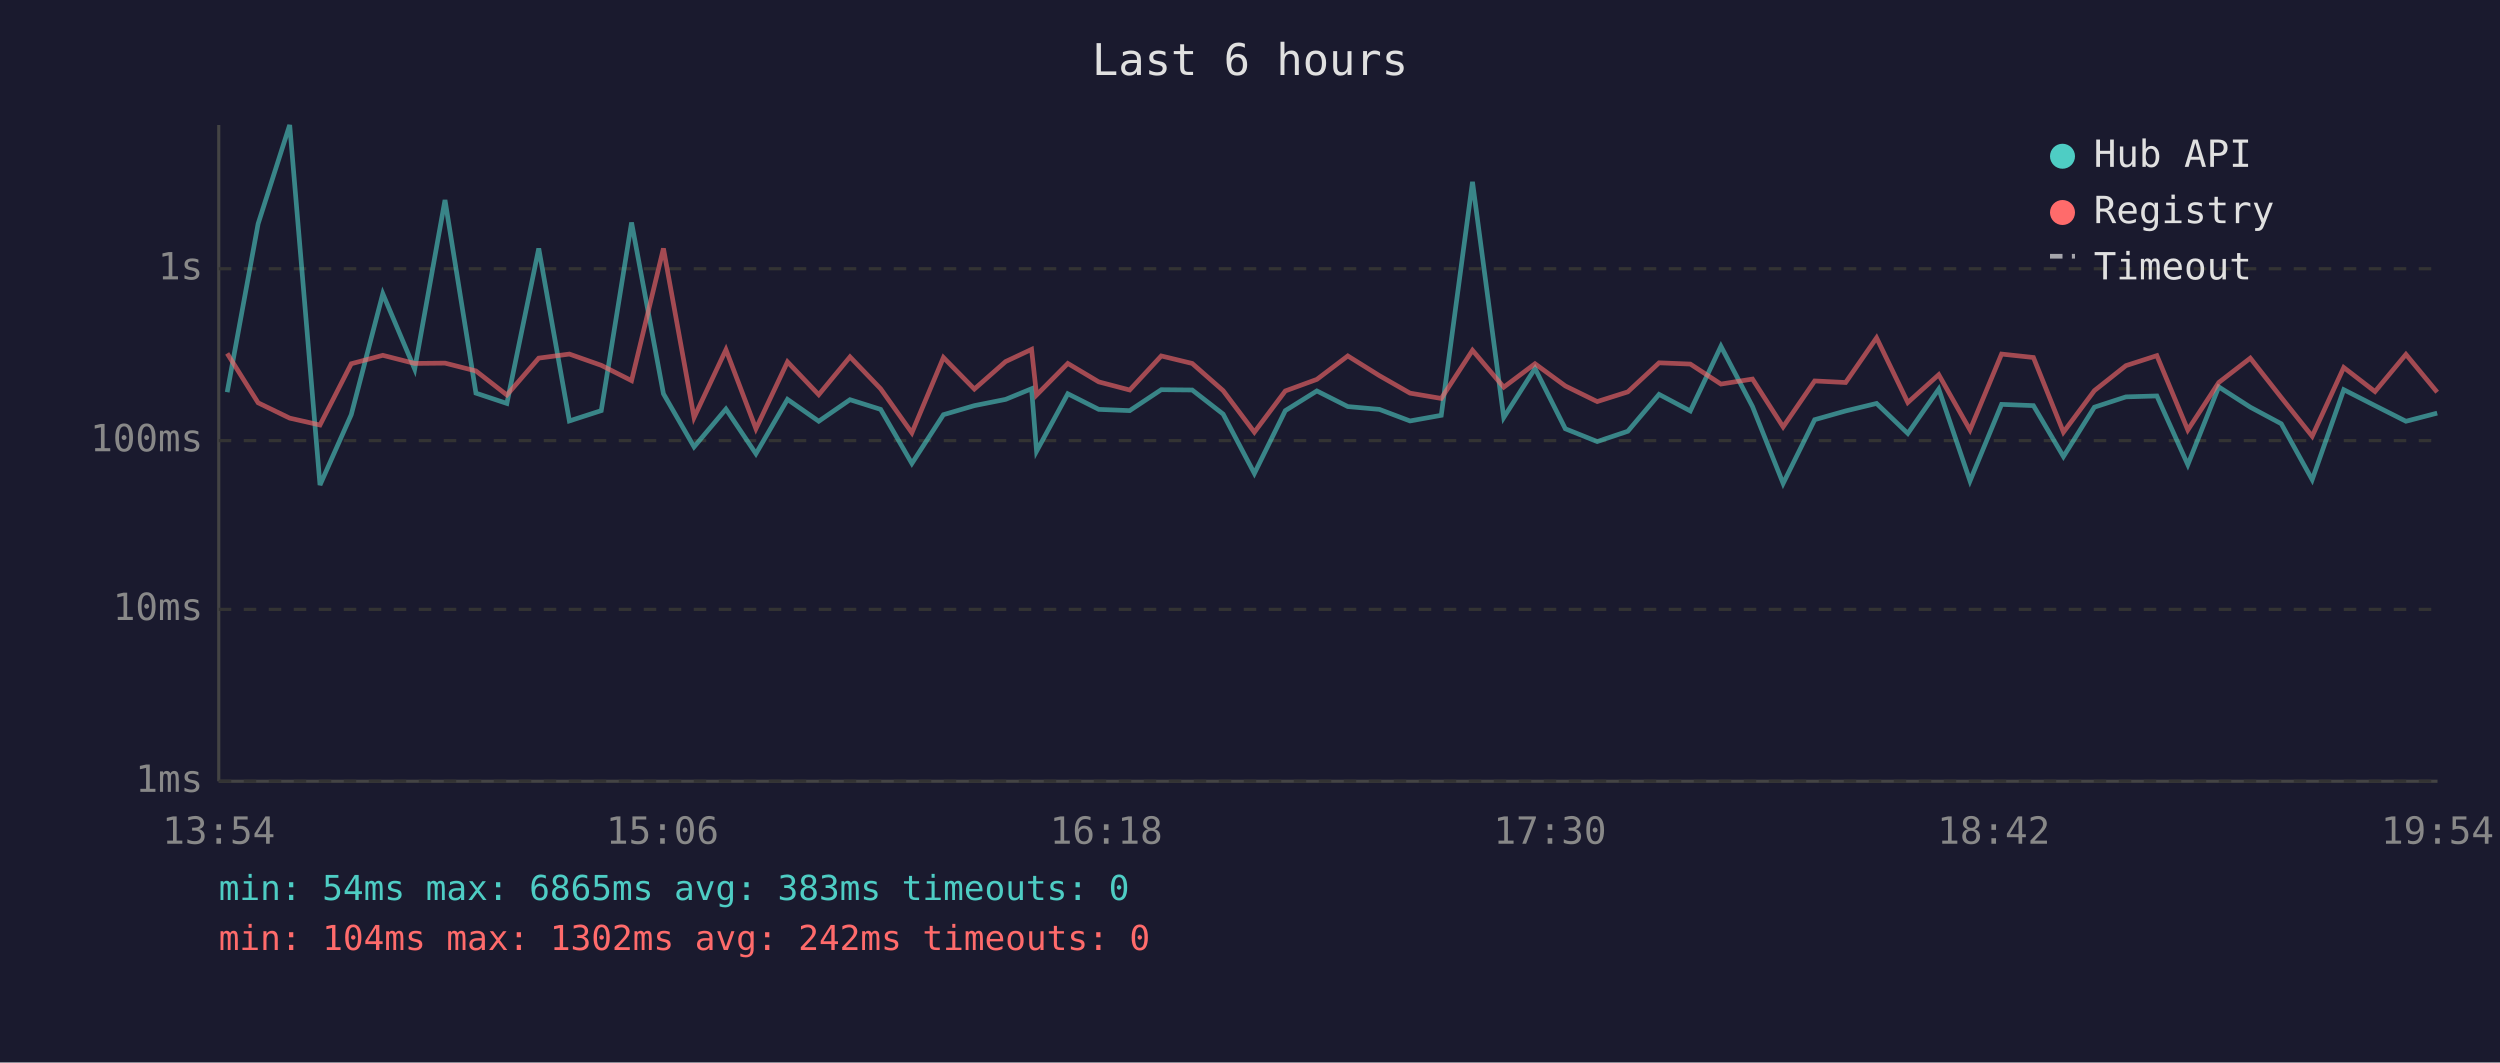
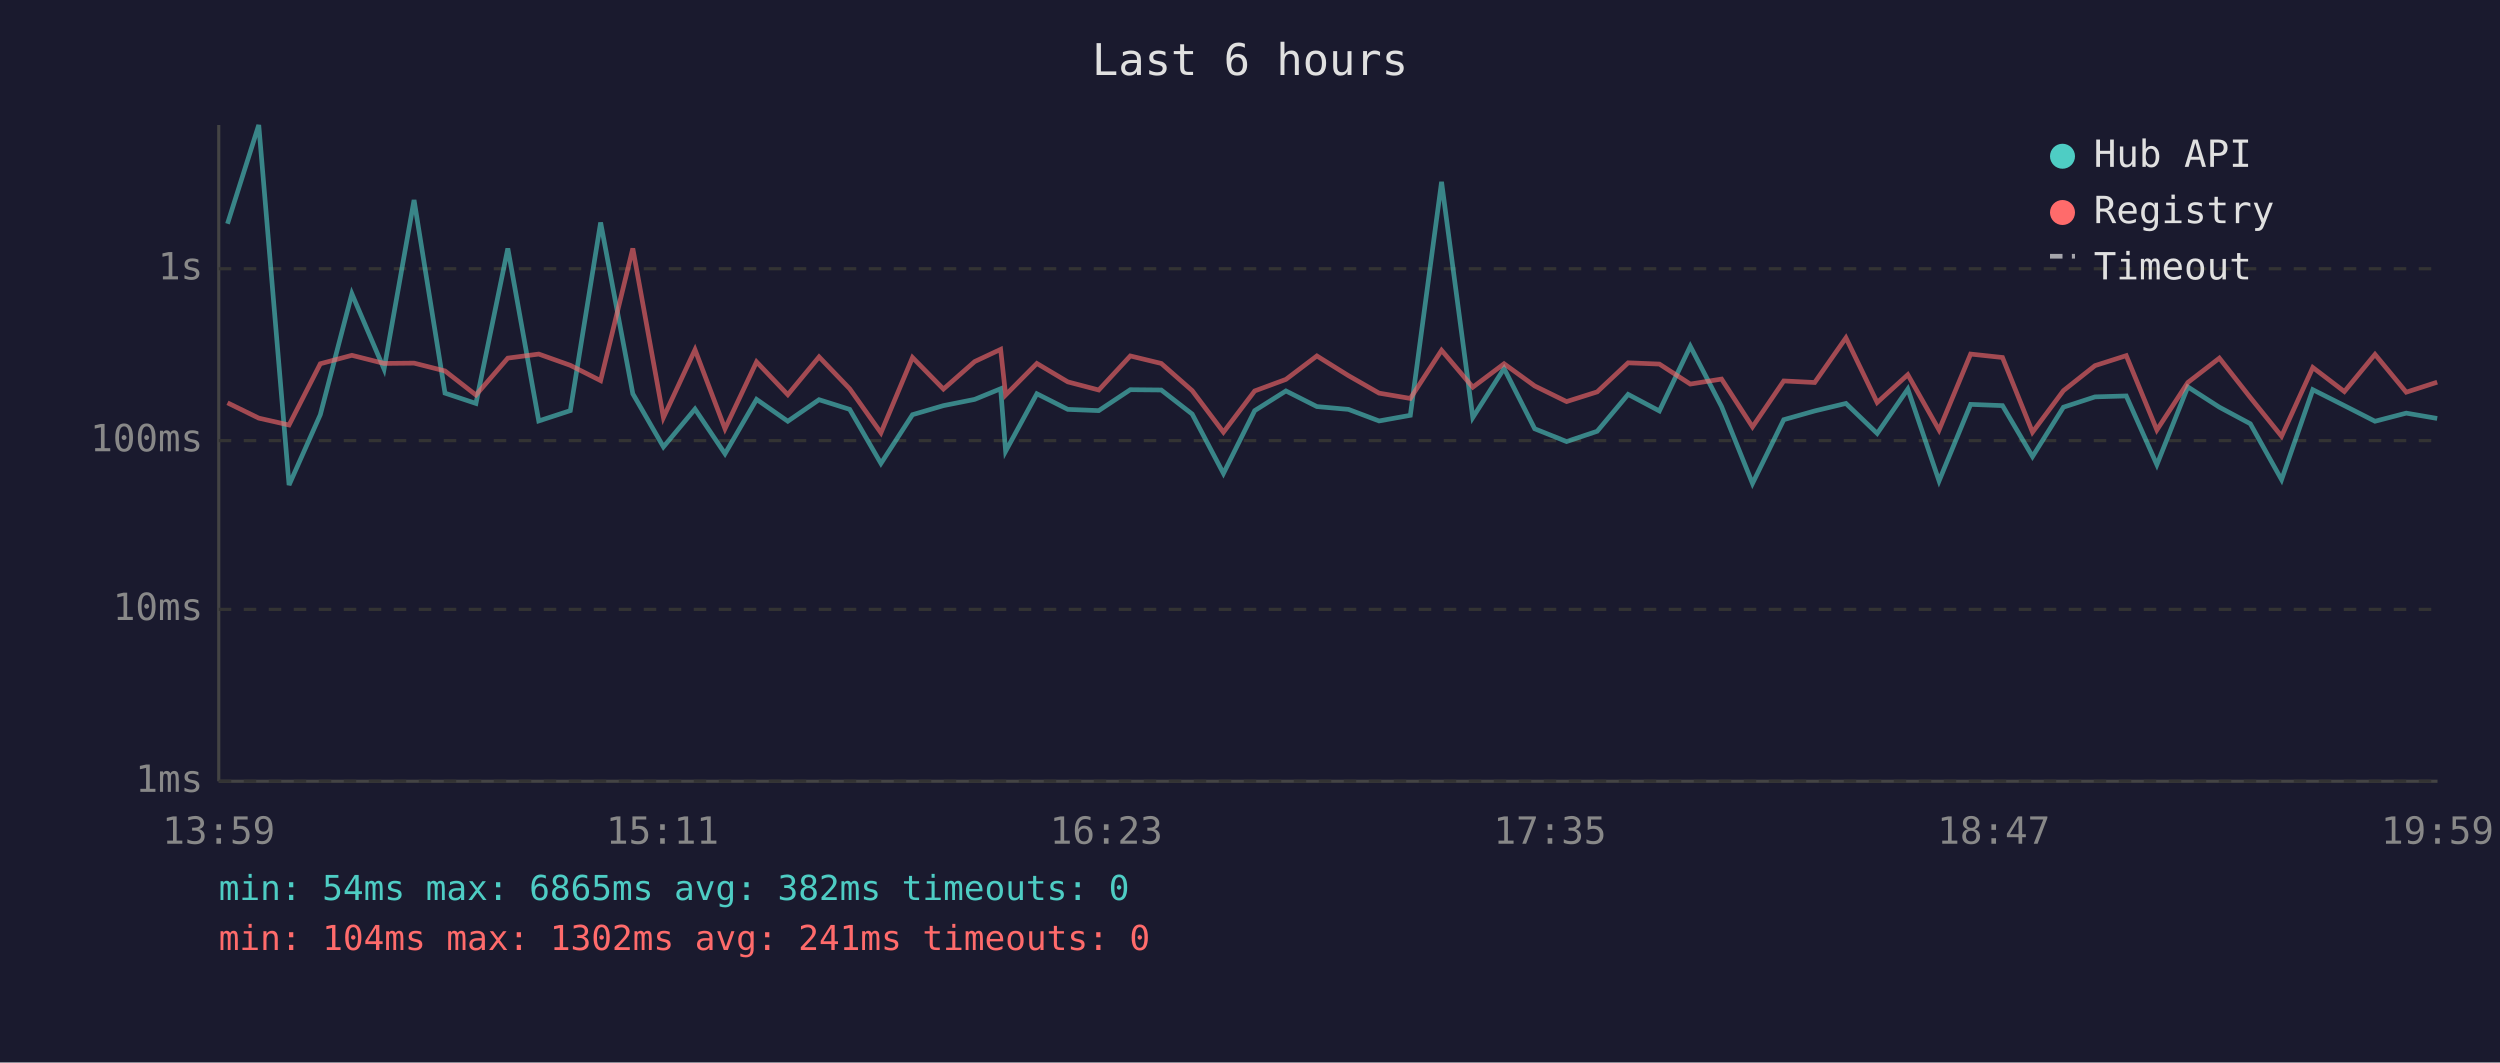
<svg xmlns="http://www.w3.org/2000/svg" viewBox="0 0 800 340" font-family="monospace" font-size="12">
  <rect width="800" height="340" fill="#1a1a2e" />
  <text x="400" y="24" fill="#e0e0e0" font-size="14" text-anchor="middle">Last 6 hours</text>
  <line x1="70" y1="40" x2="70" y2="250" stroke="#444" stroke-width="1" />
  <line x1="70" y1="250" x2="780" y2="250" stroke="#444" stroke-width="1" />
  <line x1="70" y1="250" x2="780" y2="250" stroke="#333" stroke-width="1" stroke-dasharray="4" />
  <text x="65" y="250" fill="#888" text-anchor="end" dominant-baseline="middle">1ms</text>
  <line x1="70" y1="195" x2="780" y2="195" stroke="#333" stroke-width="1" stroke-dasharray="4" />
  <text x="65" y="195" fill="#888" text-anchor="end" dominant-baseline="middle">10ms</text>
  <line x1="70" y1="141" x2="780" y2="141" stroke="#333" stroke-width="1" stroke-dasharray="4" />
  <text x="65" y="141" fill="#888" text-anchor="end" dominant-baseline="middle">100ms</text>
  <line x1="70" y1="86" x2="780" y2="86" stroke="#333" stroke-width="1" stroke-dasharray="4" />
  <text x="65" y="86" fill="#888" text-anchor="end" dominant-baseline="middle">1s</text>
-   <text x="70" y="270" fill="#888" text-anchor="middle">13:54</text>
-   <text x="212" y="270" fill="#888" text-anchor="middle">15:06</text>
-   <text x="354" y="270" fill="#888" text-anchor="middle">16:18</text>
-   <text x="496" y="270" fill="#888" text-anchor="middle">17:30</text>
-   <text x="638" y="270" fill="#888" text-anchor="middle">18:42</text>
-   <text x="780" y="270" fill="#888" text-anchor="middle">19:54</text>
-   <polyline points="72.7,125.5 82.6,71.6 92.7,40.0 102.4,155.2 112.4,132.7 122.5,94.0 132.7,118.1 142.4,64.0 152.3,125.8 162.2,129.1 172.4,79.5 182.2,134.7 192.4,131.4 202.1,71.2 212.3,126.0 222.1,143.0 232.3,130.9 241.9,145.2 252.0,127.8 262.0,134.8 272.0,127.9 281.8,131.0 291.8,148.3 301.9,132.7 311.8,129.8 321.8,127.8 330.1,124.4 331.7,144.4 341.7,126.0 351.6,131.0 361.5,131.4 371.6,124.7 381.5,124.8 391.4,132.5 401.4,151.5 411.3,131.4 421.4,125.1 431.3,130.1 441.4,131.0 451.2,134.7 461.2,132.9 471.2,58.2 481.2,133.6 491.2,117.9 500.9,137.2 511.1,141.3 520.9,138.0 530.9,126.2 540.9,131.5 550.7,110.8 560.8,130.1 570.6,154.7 580.7,134.3 590.6,131.5 600.5,129.1 610.5,138.7 620.4,124.5 630.4,153.9 640.5,129.4 650.7,129.8 660.3,146.1 670.2,130.3 680.3,127.0 690.2,126.7 700.1,148.7 710.0,123.8 720.1,130.3 730.0,135.6 739.9,153.5 750.0,124.7 760.0,129.8 769.9,134.8 779.9,132.2" fill="none" stroke="#4ecdc4" stroke-width="1.5" opacity="0.6" />
-   <polyline points="72.7,113.1 82.6,128.9 92.7,133.8 102.4,136.0 112.4,116.4 122.5,113.7 132.7,116.3 142.4,116.2 152.3,118.7 162.2,126.4 172.4,114.6 182.2,113.3 192.4,116.9 202.1,121.8 212.3,79.5 222.1,133.6 232.3,111.9 241.9,137.2 252.0,115.8 262.0,126.3 272.0,114.2 281.8,124.4 291.8,138.5 301.9,114.4 311.8,124.5 321.8,115.7 330.1,111.8 331.7,126.4 341.7,116.3 351.6,122.2 361.5,124.8 371.6,113.9 381.5,116.3 391.4,125.0 401.4,138.3 411.3,125.1 421.4,121.4 431.3,113.9 441.4,120.2 451.2,125.8 461.2,127.5 471.2,112.1 481.2,123.9 491.2,116.4 500.9,123.5 511.1,128.5 520.9,125.4 530.9,116.1 540.9,116.5 550.7,122.9 560.8,121.3 570.6,136.6 580.7,121.9 590.6,122.4 600.5,108.1 610.5,128.8 620.4,119.9 630.4,137.6 640.5,113.3 650.7,114.4 660.3,138.3 670.2,125.0 680.3,117.0 690.2,113.8 700.1,137.6 710.0,122.4 720.1,114.6 730.0,127.2 739.9,139.6 750.0,117.6 760.0,125.3 769.9,113.4 779.9,125.5" fill="none" stroke="#ff6b6b" stroke-width="1.5" opacity="0.6" />
+   <text x="70" y="270" fill="#888" text-anchor="middle">13:59</text>
+   <text x="212" y="270" fill="#888" text-anchor="middle">15:11</text>
+   <text x="354" y="270" fill="#888" text-anchor="middle">16:23</text>
+   <text x="496" y="270" fill="#888" text-anchor="middle">17:35</text>
+   <text x="638" y="270" fill="#888" text-anchor="middle">18:47</text>
+   <text x="780" y="270" fill="#888" text-anchor="middle">19:59</text>
+   <polyline points="72.8,71.6 82.8,40.0 92.5,155.2 102.5,132.7 112.6,94.0 122.9,118.1 132.5,64.0 142.4,125.8 152.3,129.1 162.5,79.5 172.4,134.7 182.5,131.4 192.2,71.2 202.5,126.0 212.3,143.0 222.4,130.9 232.0,145.2 242.1,127.8 252.1,134.8 262.1,127.9 271.9,131.0 281.9,148.3 292.0,132.7 301.9,129.8 311.9,127.8 320.2,124.4 321.8,144.4 331.8,126.0 341.7,131.0 351.6,131.4 361.7,124.7 371.6,124.8 381.5,132.5 391.5,151.5 401.5,131.4 411.5,125.1 421.4,130.1 431.5,131.0 441.3,134.7 451.3,132.9 461.3,58.2 471.3,133.6 481.3,117.9 491.1,137.2 501.3,141.3 511.1,138.0 521.0,126.2 531.0,131.5 540.9,110.8 550.9,130.1 560.8,154.7 570.8,134.3 580.7,131.5 590.7,129.1 600.7,138.7 610.5,124.5 620.5,153.9 630.6,129.4 640.8,129.8 650.4,146.1 660.3,130.3 670.4,127.0 680.4,126.7 690.2,148.7 700.1,123.8 710.2,130.3 720.1,135.6 730.1,153.5 740.1,124.7 750.2,129.8 760.0,134.8 770.0,132.2 779.9,133.9" fill="none" stroke="#4ecdc4" stroke-width="1.5" opacity="0.6" />
+   <polyline points="72.8,128.9 82.8,133.8 92.5,136.0 102.5,116.4 112.6,113.7 122.9,116.3 132.5,116.2 142.4,118.7 152.3,126.4 162.5,114.6 172.4,113.3 182.5,116.9 192.2,121.8 202.5,79.5 212.3,133.6 222.4,111.9 232.0,137.2 242.1,115.8 252.1,126.3 262.1,114.2 271.9,124.4 281.9,138.5 292.0,114.4 301.9,124.5 311.9,115.7 320.2,111.8 321.8,126.4 331.8,116.3 341.7,122.2 351.6,124.8 361.7,113.9 371.6,116.3 381.5,125.0 391.5,138.3 401.5,125.1 411.5,121.4 421.4,113.9 431.5,120.2 441.3,125.8 451.3,127.5 461.3,112.1 471.3,123.9 481.3,116.4 491.1,123.5 501.3,128.5 511.1,125.4 521.0,116.1 531.0,116.5 540.9,122.9 550.9,121.3 560.8,136.6 570.8,121.9 580.7,122.4 590.7,108.1 600.7,128.8 610.5,119.9 620.5,137.6 630.6,113.3 640.8,114.4 650.4,138.3 660.3,125.0 670.4,117.0 680.4,113.8 690.2,137.6 700.1,122.4 710.2,114.6 720.1,127.2 730.1,139.6 740.1,117.6 750.2,125.3 760.0,113.4 770.0,125.5 779.9,122.3" fill="none" stroke="#ff6b6b" stroke-width="1.5" opacity="0.6" />
  <circle cx="660" cy="50" r="4" fill="#4ecdc4" />
  <text x="670" y="50" fill="#e0e0e0" dominant-baseline="middle">Hub API</text>
  <circle cx="660" cy="68" r="4" fill="#ff6b6b" />
  <text x="670" y="68" fill="#e0e0e0" dominant-baseline="middle">Registry</text>
  <line x1="656" y1="82" x2="664" y2="82" stroke="#e0e0e0" stroke-width="1.5" stroke-dasharray="4,3" opacity="0.7" />
  <text x="670" y="86" fill="#e0e0e0" dominant-baseline="middle">Timeout</text>
-   <text x="70" y="288" fill="#4ecdc4" font-size="11">min: 54ms  max: 6865ms  avg: 383ms  timeouts: 0</text>
-   <text x="70" y="304" fill="#ff6b6b" font-size="11">min: 104ms  max: 1302ms  avg: 242ms  timeouts: 0</text>
+   <text x="70" y="288" fill="#4ecdc4" font-size="11">min: 54ms  max: 6865ms  avg: 382ms  timeouts: 0</text>
+   <text x="70" y="304" fill="#ff6b6b" font-size="11">min: 104ms  max: 1302ms  avg: 241ms  timeouts: 0</text>
</svg>
